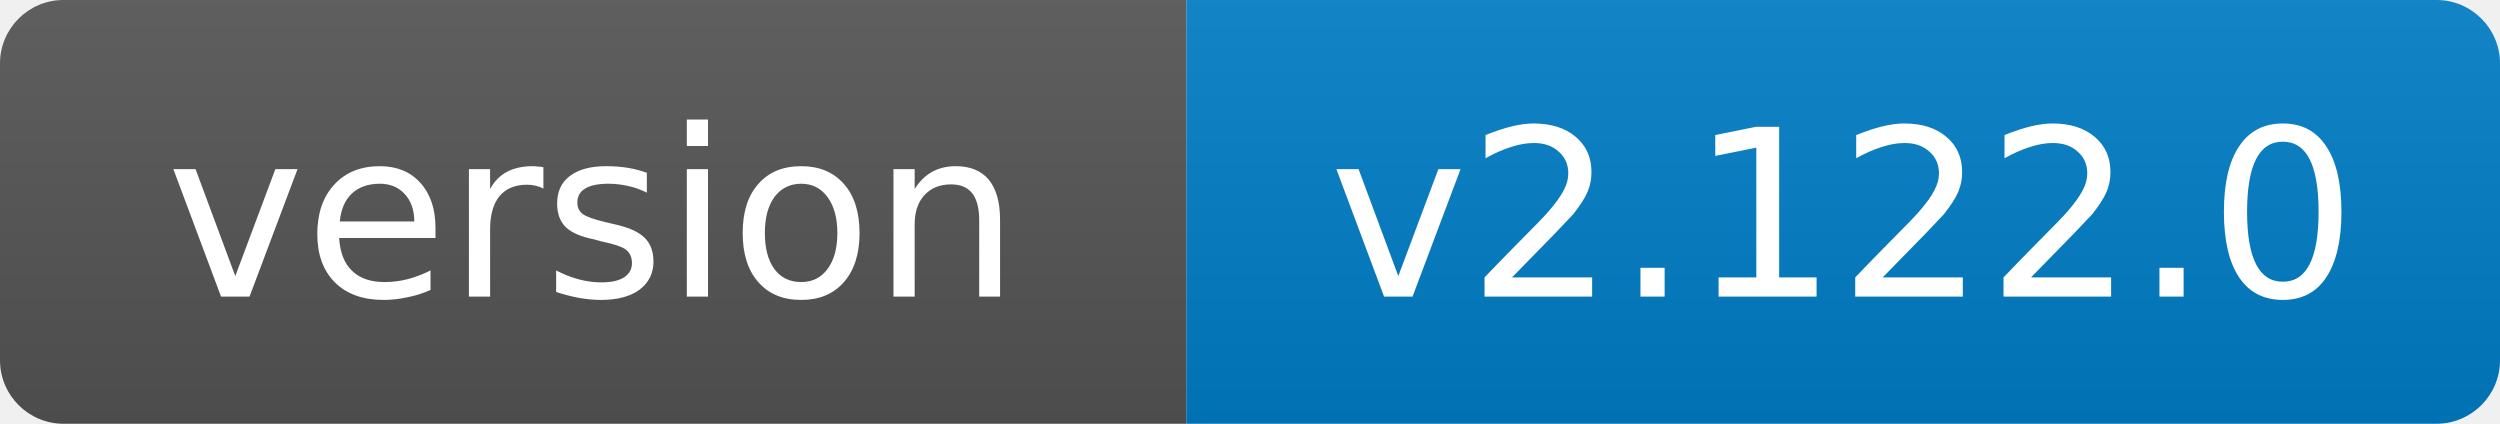
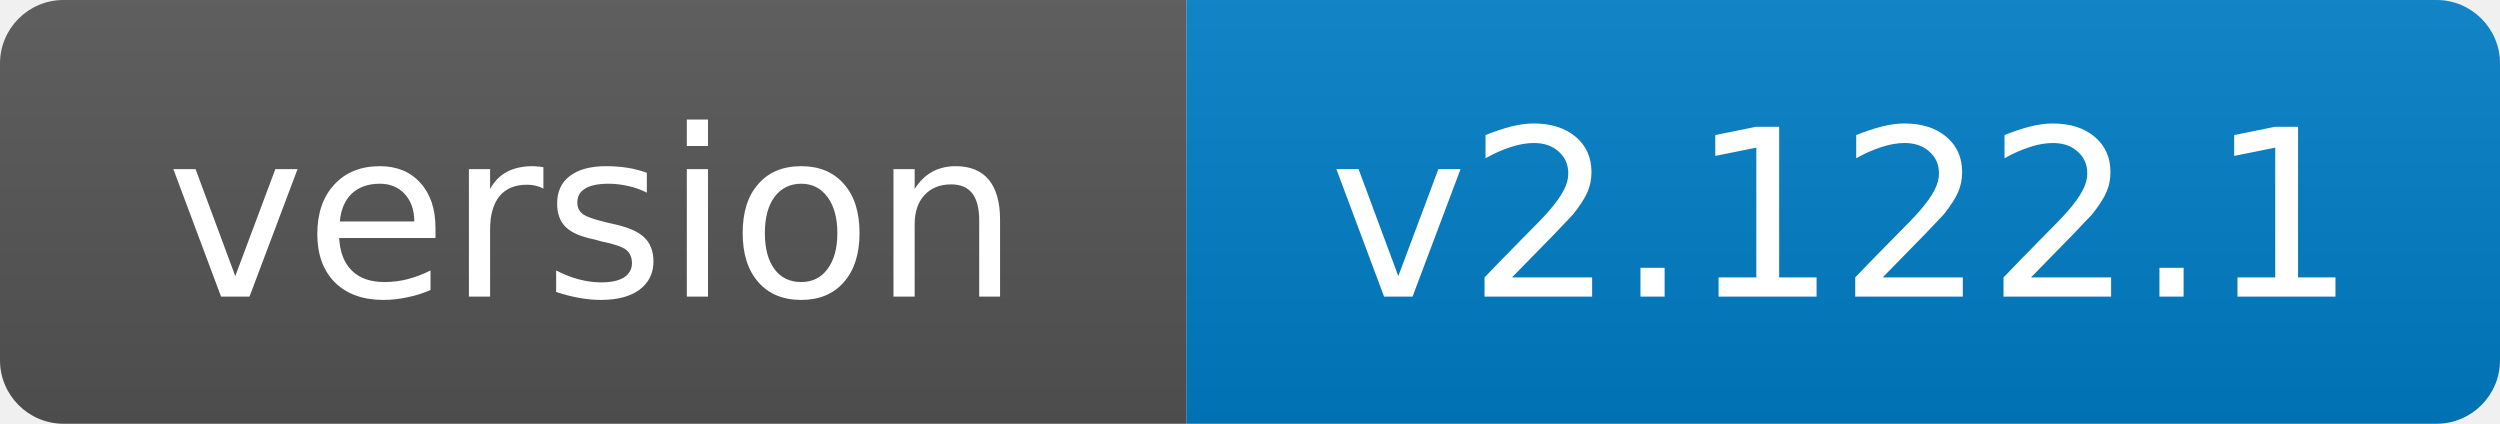
- <svg xmlns="http://www.w3.org/2000/svg" width="118" height="20" role="img" aria-label="version: v2.122.0">
+ <svg xmlns="http://www.w3.org/2000/svg" width="118" height="20" role="img" aria-label="version: v2.122.1">
  <linearGradient id="s" x2="0" y2="100%">
    <stop offset="0" stop-color="#bbb" stop-opacity=".1" />
    <stop offset="1" stop-opacity=".1" />
  </linearGradient>
  <clipPath id="r">
    <rect width="118" height="20" rx="3" fill="#fff" />
  </clipPath>
  <g clip-path="url(#r)">
    <rect width="56" height="20" fill="#555" />
    <rect x="56" width="62" height="20" fill="#007ec6" />
    <rect width="118" height="20" fill="url(#s)" />
  </g>
  <g fill="#fff" text-anchor="middle" font-family="Verdana,Geneva,DejaVu Sans,sans-serif" font-size="11">
    <text x="28.0" y="14">version</text>
-     <text x="87.0" y="14">v2.122.0</text>
+     <text x="87.0" y="14">v2.122.1</text>
  </g>
</svg>
